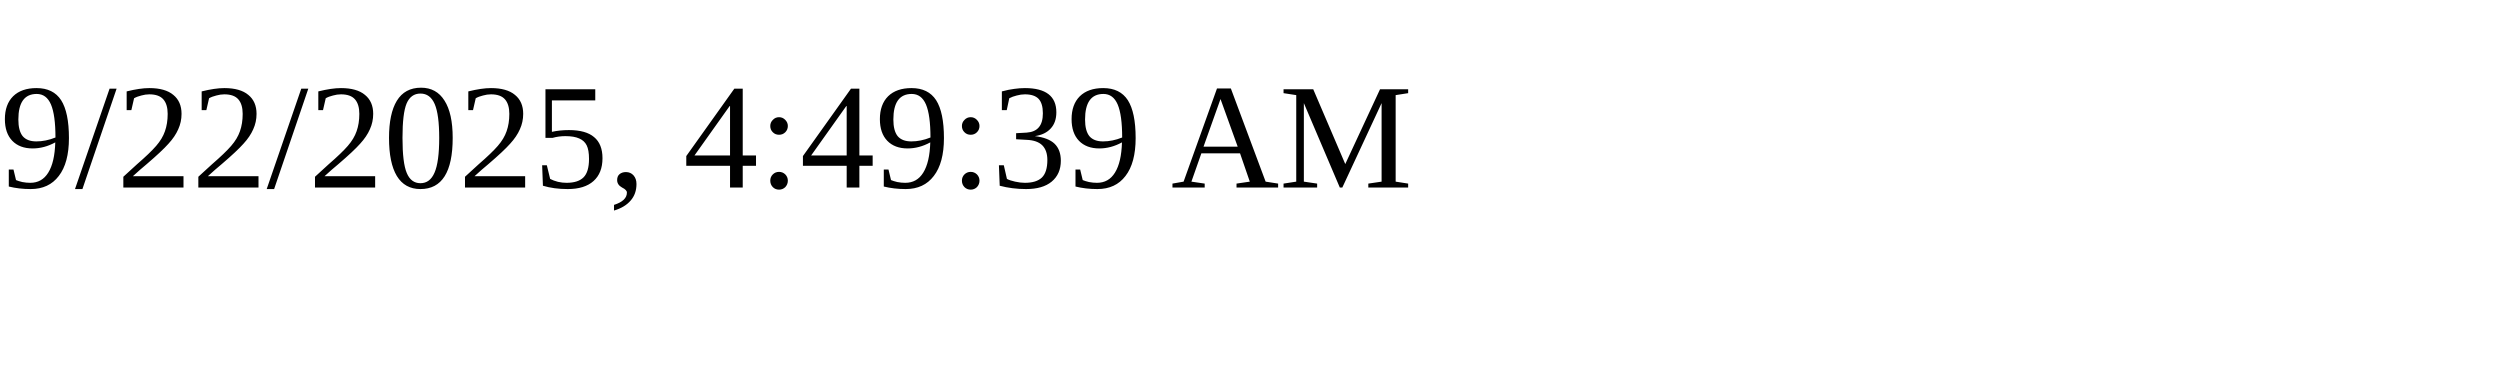
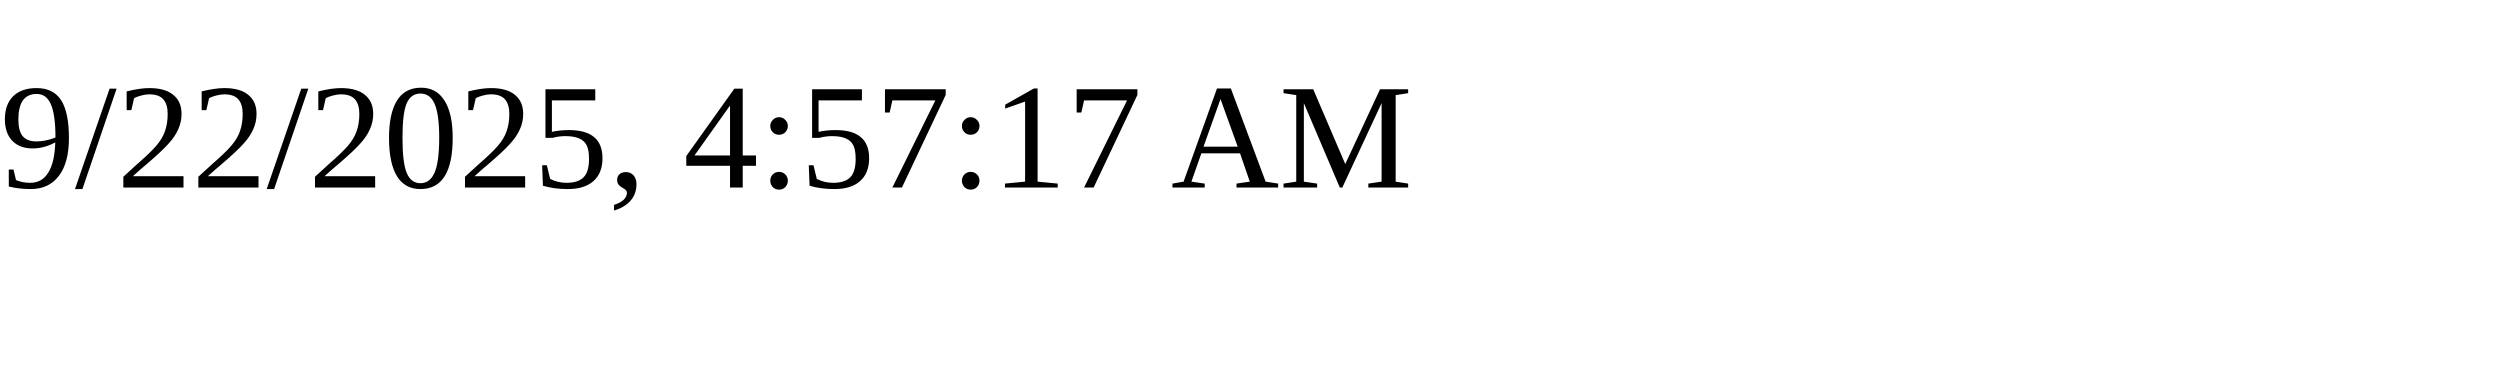
<svg xmlns="http://www.w3.org/2000/svg" height="30" width="200">
-   <text x="0" y="15">9/22/2025, 4:49:39 AM</text>
+   <text x="0" y="15">9/22/2025, 4:57:17 AM</text>
</svg>
